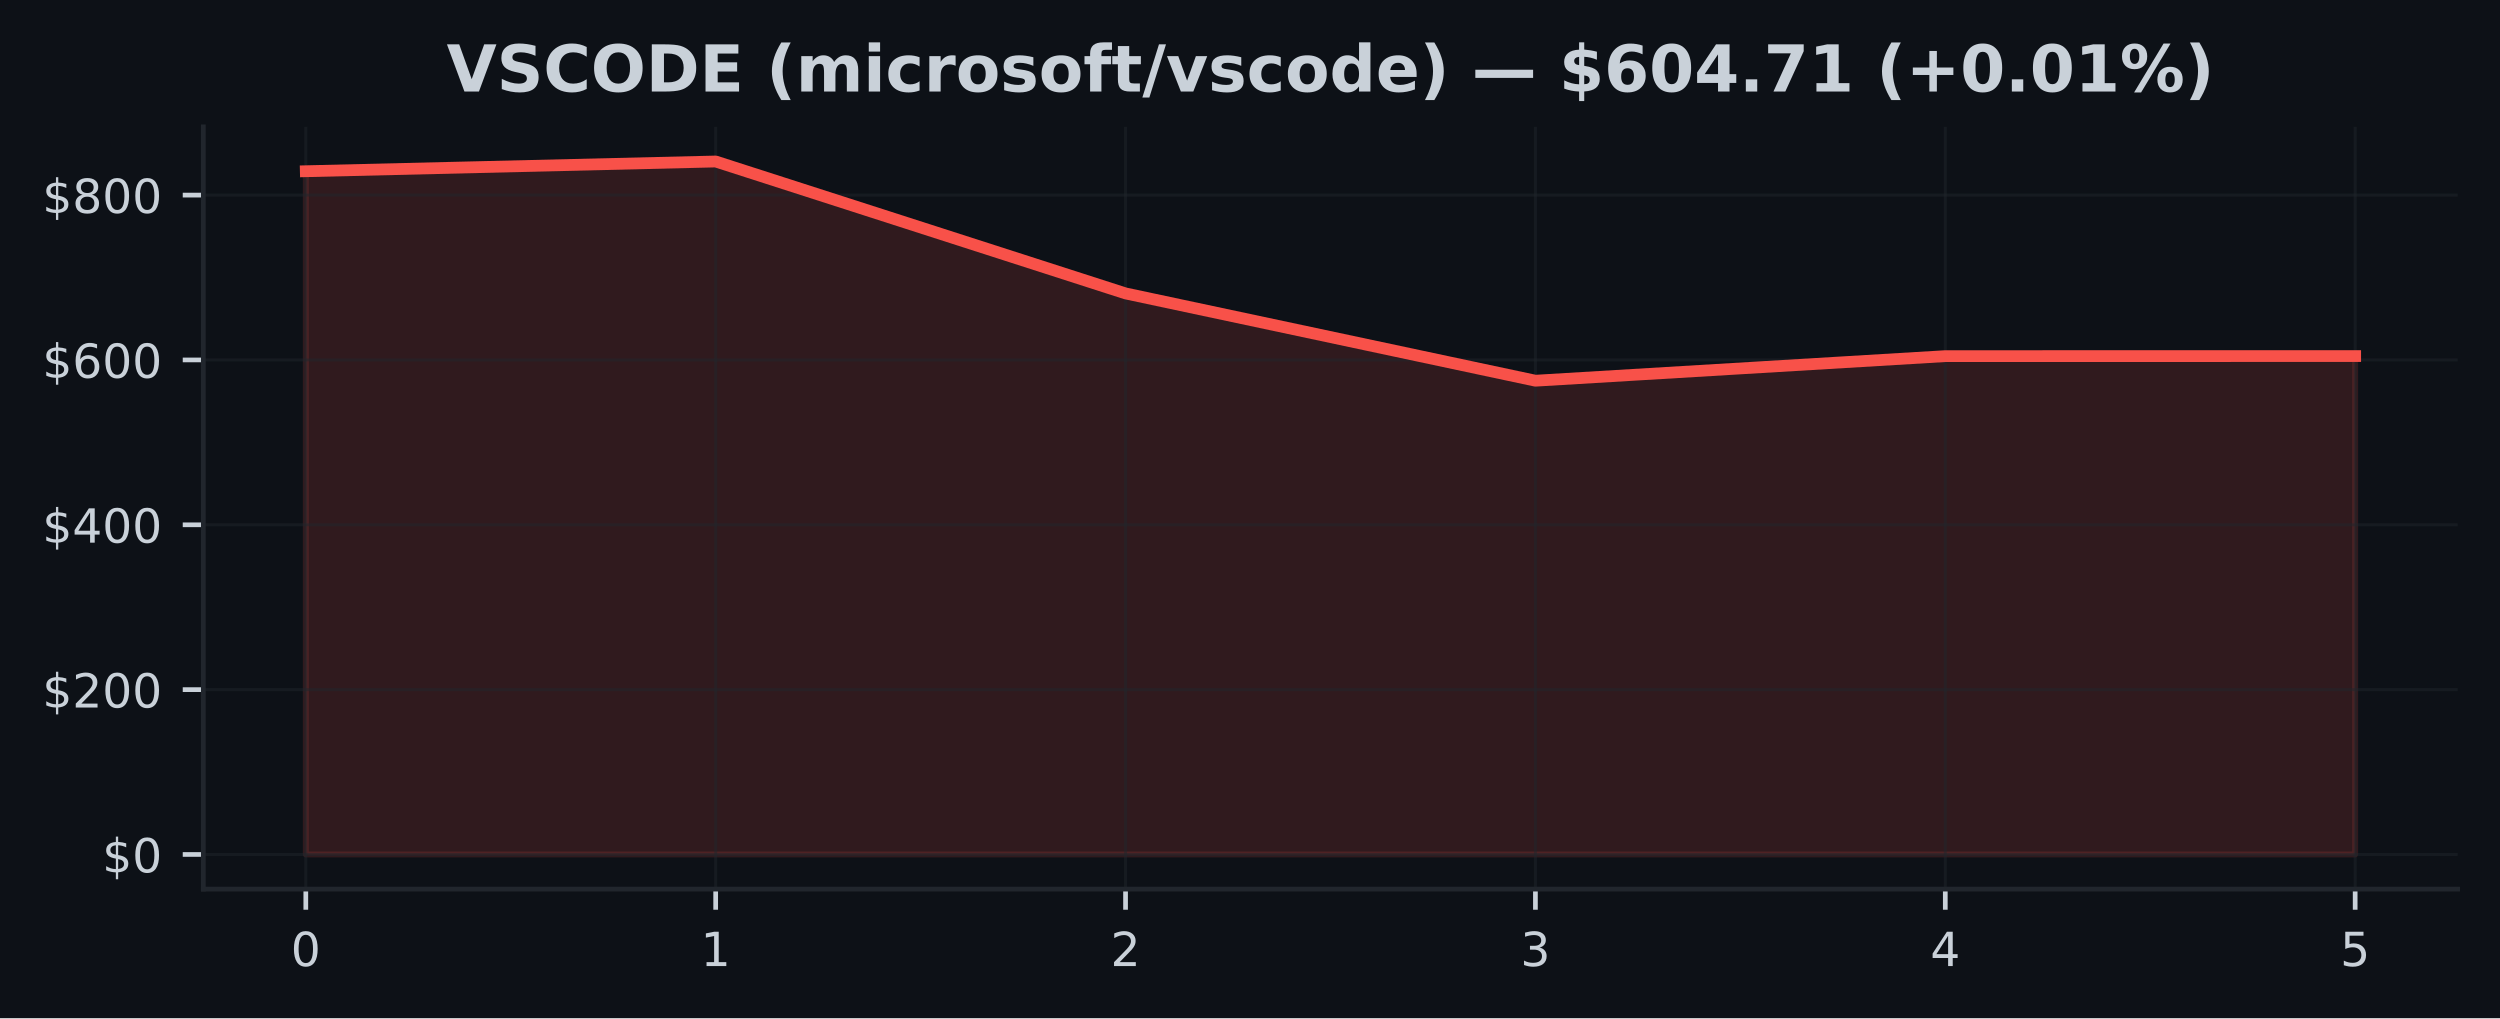
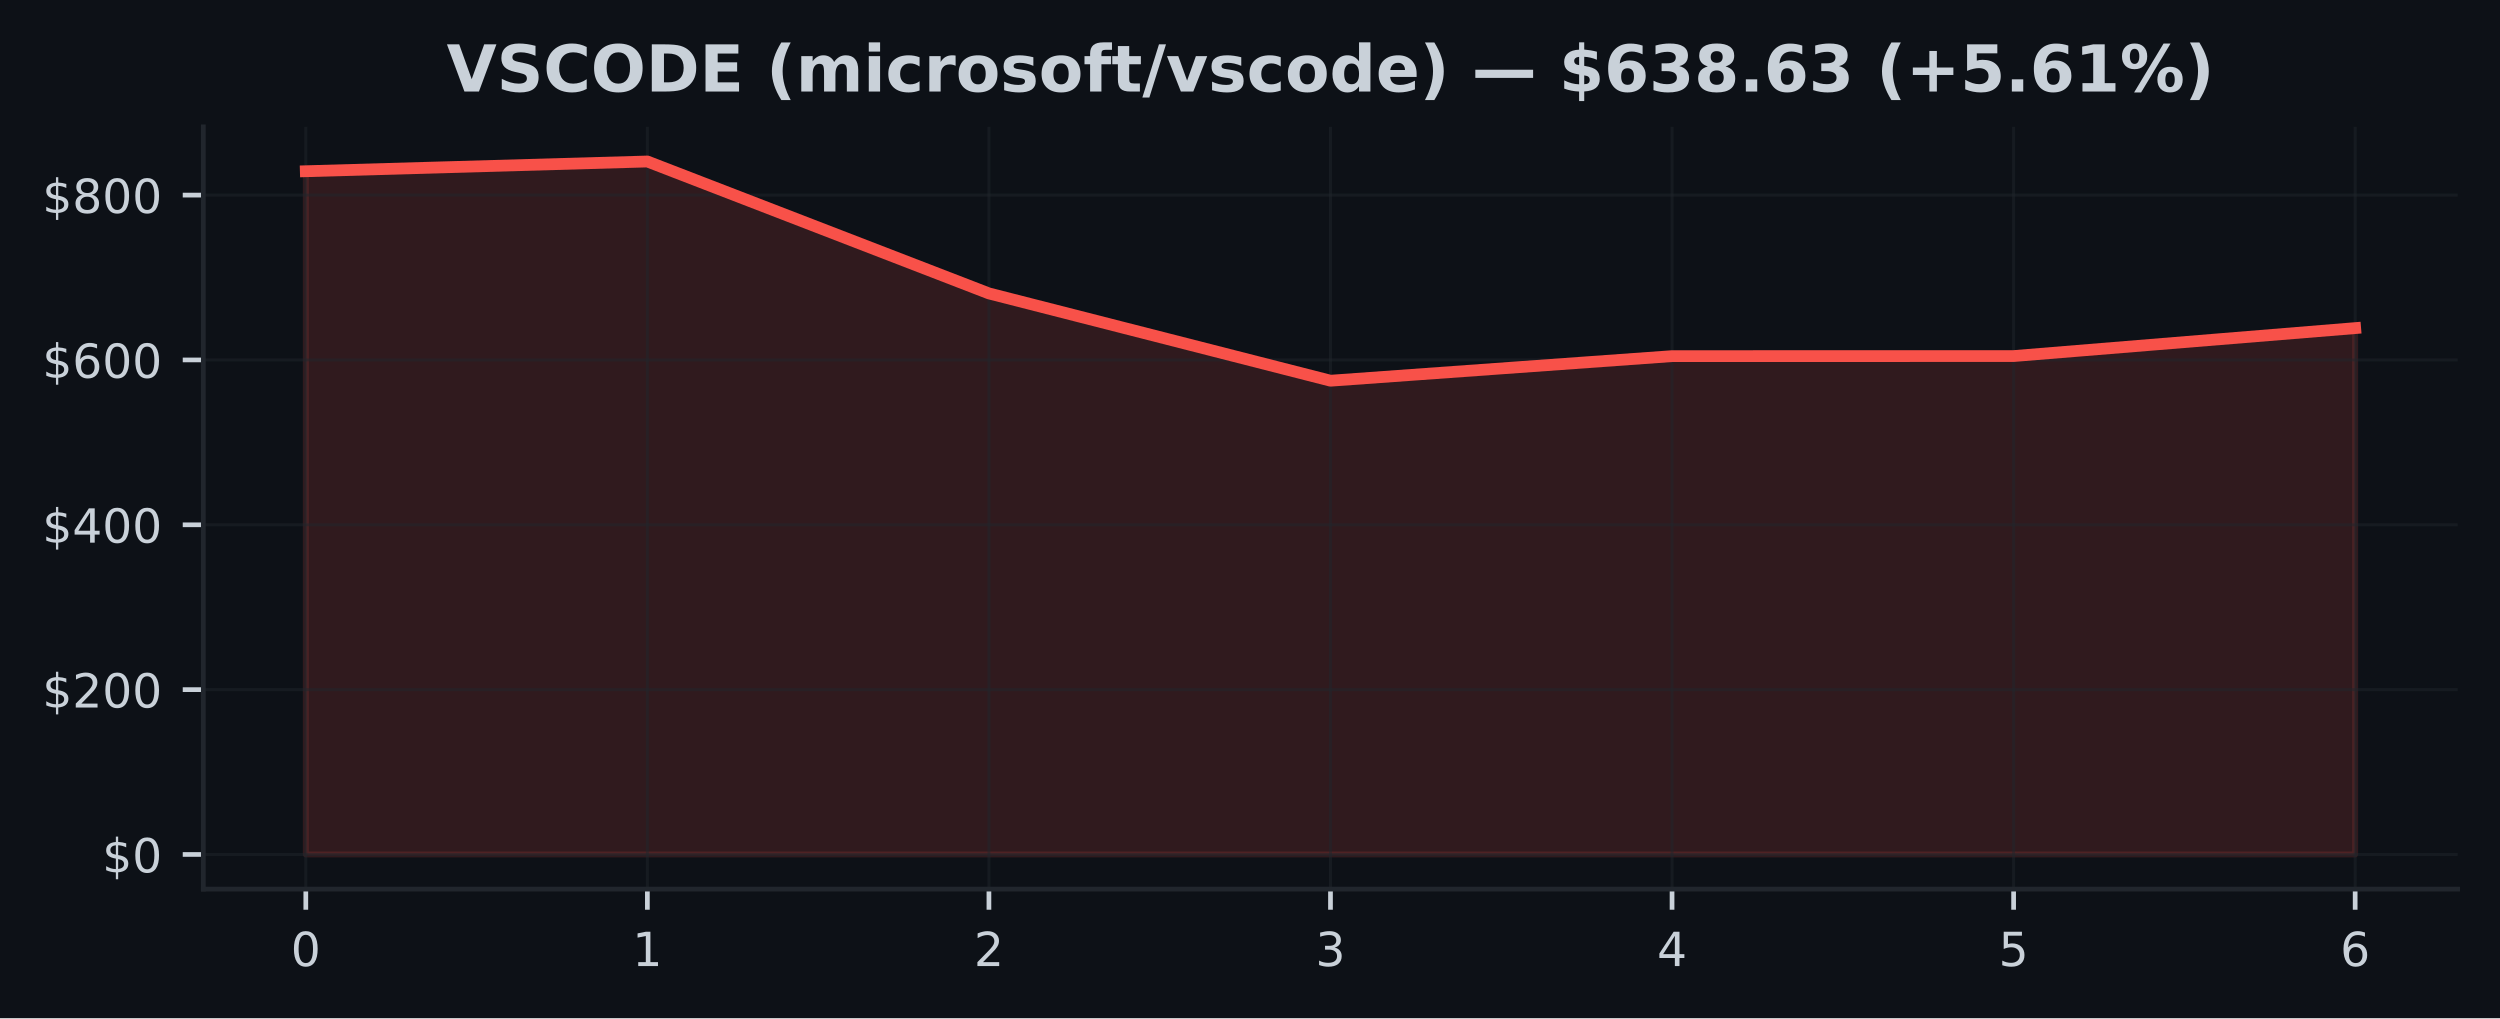
<svg xmlns="http://www.w3.org/2000/svg" xmlns:xlink="http://www.w3.org/1999/xlink" width="424.91pt" height="173.061pt" viewBox="0 0 424.91 173.061" version="1.1">
  <defs>
    <style type="text/css">*{stroke-linejoin: round; stroke-linecap: butt}</style>
  </defs>
  <g id="figure_1">
    <g id="patch_1">
      <path d="M 0 173.061  L 424.91 173.061  L 424.91 0  L 0 0  z " style="fill: #0d1117" />
    </g>
    <g id="axes_1">
      <g id="patch_2">
        <path d="M 34.56 151.118  L 417.71 151.118  L 417.71 21.558  L 34.56 21.558  z " style="fill: #0d1117" />
      </g>
      <g id="FillBetweenPolyCollection_1">
        <defs>
-           <path id="mbeb0dbd755" d="M 51.976 -27.832  L 51.976 -143.958  L 121.64 -145.613  L 191.303 -123.188  L 260.967 -108.353  L 330.63 -112.531  L 400.294 -112.543  L 400.294 -27.832  L 400.294 -27.832  L 330.63 -27.832  L 260.967 -27.832  L 191.303 -27.832  L 121.64 -27.832  L 51.976 -27.832  z " style="stroke: #f85149; stroke-opacity: 0.15" />
+           <path id="ma8c375fb50" d="M 51.976 -27.832  L 51.976 -143.958  L 110.029 -145.613  L 168.082 -123.188  L 226.135 -108.353  L 284.188 -112.531  L 342.241 -112.543  L 400.294 -117.295  L 400.294 -27.832  L 400.294 -27.832  L 342.241 -27.832  L 284.188 -27.832  L 226.135 -27.832  L 168.082 -27.832  L 110.029 -27.832  L 51.976 -27.832  z " style="stroke: #f85149; stroke-opacity: 0.15" />
        </defs>
-         <g clip-path="url(#pe3237216f7)">
-           <use xlink:href="#mbeb0dbd755" x="0" y="173.061" style="fill: #f85149; fill-opacity: 0.15; stroke: #f85149; stroke-opacity: 0.15" />
+         <g clip-path="url(#peae2898dd9)">
+           <use xlink:href="#ma8c375fb50" x="0" y="173.061" style="fill: #f85149; fill-opacity: 0.15; stroke: #f85149; stroke-opacity: 0.15" />
        </g>
      </g>
      <g id="matplotlib.axis_1">
        <g id="xtick_1">
          <g id="line2d_1">
-             <path d="M 51.976 151.118  L 51.976 21.558  " clip-path="url(#pe3237216f7)" style="fill: none; stroke: #21262d; stroke-opacity: 0.5; stroke-width: 0.5; stroke-linecap: square" />
+             <path d="M 51.976 151.118  L 51.976 21.558  " clip-path="url(#peae2898dd9)" style="fill: none; stroke: #21262d; stroke-opacity: 0.5; stroke-width: 0.5; stroke-linecap: square" />
          </g>
          <g id="line2d_2">
            <defs>
-               <path id="mb359d3dd5b" d="M 0 0  L 0 3.5  " style="stroke: #c9d1d9; stroke-width: 0.8" />
+               <path id="m0620db6a37" d="M 0 0  L 0 3.5  " style="stroke: #c9d1d9; stroke-width: 0.8" />
            </defs>
            <g>
-               <use xlink:href="#mb359d3dd5b" x="51.976" y="151.118" style="fill: #c9d1d9; stroke: #c9d1d9; stroke-width: 0.8" />
+               <use xlink:href="#m0620db6a37" x="51.976" y="151.118" style="fill: #c9d1d9; stroke: #c9d1d9; stroke-width: 0.8" />
            </g>
          </g>
          <g id="text_1">
            <g style="fill: #c9d1d9" transform="translate(49.43091 164.197) scale(0.08 -0.08)">
              <defs>
                <path id="DejaVuSans-30" d="M 2034 4250  Q 1547 4250 1301 3770  Q 1056 3291 1056 2328  Q 1056 1369 1301 889  Q 1547 409 2034 409  Q 2525 409 2770 889  Q 3016 1369 3016 2328  Q 3016 3291 2770 3770  Q 2525 4250 2034 4250  z M 2034 4750  Q 2819 4750 3233 4129  Q 3647 3509 3647 2328  Q 3647 1150 3233 529  Q 2819 -91 2034 -91  Q 1250 -91 836 529  Q 422 1150 422 2328  Q 422 3509 836 4129  Q 1250 4750 2034 4750  z " transform="scale(0.015625)" />
              </defs>
              <use xlink:href="#DejaVuSans-30" />
            </g>
          </g>
        </g>
        <g id="xtick_2">
          <g id="line2d_3">
-             <path d="M 121.64 151.118  L 121.64 21.558  " clip-path="url(#pe3237216f7)" style="fill: none; stroke: #21262d; stroke-opacity: 0.5; stroke-width: 0.5; stroke-linecap: square" />
+             <path d="M 110.029 151.118  L 110.029 21.558  " clip-path="url(#peae2898dd9)" style="fill: none; stroke: #21262d; stroke-opacity: 0.5; stroke-width: 0.5; stroke-linecap: square" />
          </g>
          <g id="line2d_4">
            <g>
-               <use xlink:href="#mb359d3dd5b" x="121.64" y="151.118" style="fill: #c9d1d9; stroke: #c9d1d9; stroke-width: 0.8" />
+               <use xlink:href="#m0620db6a37" x="110.029" y="151.118" style="fill: #c9d1d9; stroke: #c9d1d9; stroke-width: 0.8" />
            </g>
          </g>
          <g id="text_2">
-             <g style="fill: #c9d1d9" transform="translate(119.0945 164.197) scale(0.08 -0.08)">
+             <g style="fill: #c9d1d9" transform="translate(107.4839 164.197) scale(0.08 -0.08)">
              <defs>
                <path id="DejaVuSans-31" d="M 794 531  L 1825 531  L 1825 4091  L 703 3866  L 703 4441  L 1819 4666  L 2450 4666  L 2450 531  L 3481 531  L 3481 0  L 794 0  L 794 531  z " transform="scale(0.015625)" />
              </defs>
              <use xlink:href="#DejaVuSans-31" />
            </g>
          </g>
        </g>
        <g id="xtick_3">
          <g id="line2d_5">
-             <path d="M 191.303 151.118  L 191.303 21.558  " clip-path="url(#pe3237216f7)" style="fill: none; stroke: #21262d; stroke-opacity: 0.5; stroke-width: 0.5; stroke-linecap: square" />
+             <path d="M 168.082 151.118  L 168.082 21.558  " clip-path="url(#peae2898dd9)" style="fill: none; stroke: #21262d; stroke-opacity: 0.5; stroke-width: 0.5; stroke-linecap: square" />
          </g>
          <g id="line2d_6">
            <g>
-               <use xlink:href="#mb359d3dd5b" x="191.303" y="151.118" style="fill: #c9d1d9; stroke: #c9d1d9; stroke-width: 0.8" />
+               <use xlink:href="#m0620db6a37" x="168.082" y="151.118" style="fill: #c9d1d9; stroke: #c9d1d9; stroke-width: 0.8" />
            </g>
          </g>
          <g id="text_3">
-             <g style="fill: #c9d1d9" transform="translate(188.7582 164.197) scale(0.08 -0.08)">
+             <g style="fill: #c9d1d9" transform="translate(165.537 164.197) scale(0.08 -0.08)">
              <defs>
                <path id="DejaVuSans-32" d="M 1228 531  L 3431 531  L 3431 0  L 469 0  L 469 531  Q 828 903 1448 1529  Q 2069 2156 2228 2338  Q 2531 2678 2651 2914  Q 2772 3150 2772 3378  Q 2772 3750 2511 3984  Q 2250 4219 1831 4219  Q 1534 4219 1204 4116  Q 875 4013 500 3803  L 500 4441  Q 881 4594 1212 4672  Q 1544 4750 1819 4750  Q 2544 4750 2975 4387  Q 3406 4025 3406 3419  Q 3406 3131 3298 2873  Q 3191 2616 2906 2266  Q 2828 2175 2409 1742  Q 1991 1309 1228 531  z " transform="scale(0.015625)" />
              </defs>
              <use xlink:href="#DejaVuSans-32" />
            </g>
          </g>
        </g>
        <g id="xtick_4">
          <g id="line2d_7">
-             <path d="M 260.967 151.118  L 260.967 21.558  " clip-path="url(#pe3237216f7)" style="fill: none; stroke: #21262d; stroke-opacity: 0.5; stroke-width: 0.5; stroke-linecap: square" />
+             <path d="M 226.135 151.118  L 226.135 21.558  " clip-path="url(#peae2898dd9)" style="fill: none; stroke: #21262d; stroke-opacity: 0.5; stroke-width: 0.5; stroke-linecap: square" />
          </g>
          <g id="line2d_8">
            <g>
-               <use xlink:href="#mb359d3dd5b" x="260.967" y="151.118" style="fill: #c9d1d9; stroke: #c9d1d9; stroke-width: 0.8" />
+               <use xlink:href="#m0620db6a37" x="226.135" y="151.118" style="fill: #c9d1d9; stroke: #c9d1d9; stroke-width: 0.8" />
            </g>
          </g>
          <g id="text_4">
-             <g style="fill: #c9d1d9" transform="translate(258.4218 164.197) scale(0.08 -0.08)">
+             <g style="fill: #c9d1d9" transform="translate(223.59 164.197) scale(0.08 -0.08)">
              <defs>
                <path id="DejaVuSans-33" d="M 2597 2516  Q 3050 2419 3304 2112  Q 3559 1806 3559 1356  Q 3559 666 3084 287  Q 2609 -91 1734 -91  Q 1441 -91 1130 -33  Q 819 25 488 141  L 488 750  Q 750 597 1062 519  Q 1375 441 1716 441  Q 2309 441 2620 675  Q 2931 909 2931 1356  Q 2931 1769 2642 2001  Q 2353 2234 1838 2234  L 1294 2234  L 1294 2753  L 1863 2753  Q 2328 2753 2575 2939  Q 2822 3125 2822 3475  Q 2822 3834 2567 4026  Q 2313 4219 1838 4219  Q 1578 4219 1281 4162  Q 984 4106 628 3988  L 628 4550  Q 988 4650 1302 4700  Q 1616 4750 1894 4750  Q 2613 4750 3031 4423  Q 3450 4097 3450 3541  Q 3450 3153 3228 2886  Q 3006 2619 2597 2516  z " transform="scale(0.015625)" />
              </defs>
              <use xlink:href="#DejaVuSans-33" />
            </g>
          </g>
        </g>
        <g id="xtick_5">
          <g id="line2d_9">
-             <path d="M 330.63 151.118  L 330.63 21.558  " clip-path="url(#pe3237216f7)" style="fill: none; stroke: #21262d; stroke-opacity: 0.5; stroke-width: 0.5; stroke-linecap: square" />
+             <path d="M 284.188 151.118  L 284.188 21.558  " clip-path="url(#peae2898dd9)" style="fill: none; stroke: #21262d; stroke-opacity: 0.5; stroke-width: 0.5; stroke-linecap: square" />
          </g>
          <g id="line2d_10">
            <g>
-               <use xlink:href="#mb359d3dd5b" x="330.63" y="151.118" style="fill: #c9d1d9; stroke: #c9d1d9; stroke-width: 0.8" />
+               <use xlink:href="#m0620db6a37" x="284.188" y="151.118" style="fill: #c9d1d9; stroke: #c9d1d9; stroke-width: 0.8" />
            </g>
          </g>
          <g id="text_5">
-             <g style="fill: #c9d1d9" transform="translate(328.0855 164.197) scale(0.08 -0.08)">
+             <g style="fill: #c9d1d9" transform="translate(281.643 164.197) scale(0.08 -0.08)">
              <defs>
                <path id="DejaVuSans-34" d="M 2419 4116  L 825 1625  L 2419 1625  L 2419 4116  z M 2253 4666  L 3047 4666  L 3047 1625  L 3713 1625  L 3713 1100  L 3047 1100  L 3047 0  L 2419 0  L 2419 1100  L 313 1100  L 313 1709  L 2253 4666  z " transform="scale(0.015625)" />
              </defs>
              <use xlink:href="#DejaVuSans-34" />
            </g>
          </g>
        </g>
        <g id="xtick_6">
          <g id="line2d_11">
-             <path d="M 400.294 151.118  L 400.294 21.558  " clip-path="url(#pe3237216f7)" style="fill: none; stroke: #21262d; stroke-opacity: 0.5; stroke-width: 0.5; stroke-linecap: square" />
+             <path d="M 342.241 151.118  L 342.241 21.558  " clip-path="url(#peae2898dd9)" style="fill: none; stroke: #21262d; stroke-opacity: 0.5; stroke-width: 0.5; stroke-linecap: square" />
          </g>
          <g id="line2d_12">
            <g>
-               <use xlink:href="#mb359d3dd5b" x="400.294" y="151.118" style="fill: #c9d1d9; stroke: #c9d1d9; stroke-width: 0.8" />
+               <use xlink:href="#m0620db6a37" x="342.241" y="151.118" style="fill: #c9d1d9; stroke: #c9d1d9; stroke-width: 0.8" />
            </g>
          </g>
          <g id="text_6">
+             <g style="fill: #c9d1d9" transform="translate(339.6961 164.197) scale(0.08 -0.08)">
+               <defs>
+                 <path id="DejaVuSans-35" d="M 691 4666  L 3169 4666  L 3169 4134  L 1269 4134  L 1269 2991  Q 1406 3038 1543 3061  Q 1681 3084 1819 3084  Q 2600 3084 3056 2656  Q 3513 2228 3513 1497  Q 3513 744 3044 326  Q 2575 -91 1722 -91  Q 1428 -91 1123 -41  Q 819 9 494 109  L 494 744  Q 775 591 1075 516  Q 1375 441 1709 441  Q 2250 441 2565 725  Q 2881 1009 2881 1497  Q 2881 1984 2565 2268  Q 2250 2553 1709 2553  Q 1456 2553 1204 2497  Q 953 2441 691 2322  L 691 4666  z " transform="scale(0.015625)" />
+               </defs>
+               <use xlink:href="#DejaVuSans-35" />
+             </g>
+           </g>
+         </g>
+         <g id="xtick_7">
+           <g id="line2d_13">
+             <path d="M 400.294 151.118  L 400.294 21.558  " clip-path="url(#peae2898dd9)" style="fill: none; stroke: #21262d; stroke-opacity: 0.5; stroke-width: 0.5; stroke-linecap: square" />
+           </g>
+           <g id="line2d_14">
+             <g>
+               <use xlink:href="#m0620db6a37" x="400.294" y="151.118" style="fill: #c9d1d9; stroke: #c9d1d9; stroke-width: 0.8" />
+             </g>
+           </g>
+           <g id="text_7">
            <g style="fill: #c9d1d9" transform="translate(397.7491 164.197) scale(0.08 -0.08)">
              <defs>
-                 <path id="DejaVuSans-35" d="M 691 4666  L 3169 4666  L 3169 4134  L 1269 4134  L 1269 2991  Q 1406 3038 1543 3061  Q 1681 3084 1819 3084  Q 2600 3084 3056 2656  Q 3513 2228 3513 1497  Q 3513 744 3044 326  Q 2575 -91 1722 -91  Q 1428 -91 1123 -41  Q 819 9 494 109  L 494 744  Q 775 591 1075 516  Q 1375 441 1709 441  Q 2250 441 2565 725  Q 2881 1009 2881 1497  Q 2881 1984 2565 2268  Q 2250 2553 1709 2553  Q 1456 2553 1204 2497  Q 953 2441 691 2322  L 691 4666  z " transform="scale(0.015625)" />
-               </defs>
-               <use xlink:href="#DejaVuSans-35" />
+                 <path id="DejaVuSans-36" d="M 2113 2584  Q 1688 2584 1439 2293  Q 1191 2003 1191 1497  Q 1191 994 1439 701  Q 1688 409 2113 409  Q 2538 409 2786 701  Q 3034 994 3034 1497  Q 3034 2003 2786 2293  Q 2538 2584 2113 2584  z M 3366 4563  L 3366 3988  Q 3128 4100 2886 4159  Q 2644 4219 2406 4219  Q 1781 4219 1451 3797  Q 1122 3375 1075 2522  Q 1259 2794 1537 2939  Q 1816 3084 2150 3084  Q 2853 3084 3261 2657  Q 3669 2231 3669 1497  Q 3669 778 3244 343  Q 2819 -91 2113 -91  Q 1303 -91 875 529  Q 447 1150 447 2328  Q 447 3434 972 4092  Q 1497 4750 2381 4750  Q 2619 4750 2861 4703  Q 3103 4656 3366 4563  z " transform="scale(0.015625)" />
+               </defs>
+               <use xlink:href="#DejaVuSans-36" />
            </g>
          </g>
        </g>
      </g>
      <g id="matplotlib.axis_2">
        <g id="ytick_1">
-           <g id="line2d_13">
-             <path d="M 34.56 145.229  L 417.71 145.229  " clip-path="url(#pe3237216f7)" style="fill: none; stroke: #21262d; stroke-opacity: 0.5; stroke-width: 0.5; stroke-linecap: square" />
-           </g>
-           <g id="line2d_14">
+           <g id="line2d_15">
+             <path d="M 34.56 145.229  L 417.71 145.229  " clip-path="url(#peae2898dd9)" style="fill: none; stroke: #21262d; stroke-opacity: 0.5; stroke-width: 0.5; stroke-linecap: square" />
+           </g>
+           <g id="line2d_16">
            <defs>
-               <path id="m60e4e91fe8" d="M 0 0  L -3.5 0  " style="stroke: #c9d1d9; stroke-width: 0.8" />
+               <path id="m64a9011cee" d="M 0 0  L -3.5 0  " style="stroke: #c9d1d9; stroke-width: 0.8" />
            </defs>
            <g>
-               <use xlink:href="#m60e4e91fe8" x="34.56" y="145.229" style="fill: #c9d1d9; stroke: #c9d1d9; stroke-width: 0.8" />
-             </g>
-           </g>
-           <g id="text_7">
+               <use xlink:href="#m64a9011cee" x="34.56" y="145.229" style="fill: #c9d1d9; stroke: #c9d1d9; stroke-width: 0.8" />
+             </g>
+           </g>
+           <g id="text_8">
            <g style="fill: #c9d1d9" transform="translate(17.38 148.2686) scale(0.08 -0.08)">
              <defs>
                <path id="DejaVuSans-24" d="M 2163 -941  L 1850 -941  L 1847 0  Q 1519 6 1191 76  Q 863 147 531 288  L 531 850  Q 850 650 1176 548  Q 1503 447 1850 444  L 1850 1869  Q 1159 1981 845 2250  Q 531 2519 531 2988  Q 531 3497 872 3790  Q 1213 4084 1850 4128  L 1850 4863  L 2163 4863  L 2163 4138  Q 2453 4125 2725 4076  Q 2997 4028 3256 3944  L 3256 3397  Q 2997 3528 2723 3600  Q 2450 3672 2163 3684  L 2163 2350  Q 2872 2241 3206 1959  Q 3541 1678 3541 1191  Q 3541 663 3186 358  Q 2831 53 2163 6  L 2163 -941  z M 1850 2406  L 1850 3688  Q 1488 3647 1297 3481  Q 1106 3316 1106 3041  Q 1106 2772 1282 2622  Q 1459 2472 1850 2406  z M 2163 1806  L 2163 453  Q 2559 506 2761 678  Q 2963 850 2963 1131  Q 2963 1406 2770 1568  Q 2578 1731 2163 1806  z " transform="scale(0.015625)" />
              </defs>
              <use xlink:href="#DejaVuSans-24" />
              <use xlink:href="#DejaVuSans-30" transform="translate(63.62305 0)" />
            </g>
          </g>
        </g>
        <g id="ytick_2">
-           <g id="line2d_15">
-             <path d="M 34.56 117.212  L 417.71 117.212  " clip-path="url(#pe3237216f7)" style="fill: none; stroke: #21262d; stroke-opacity: 0.5; stroke-width: 0.5; stroke-linecap: square" />
-           </g>
-           <g id="line2d_16">
-             <g>
-               <use xlink:href="#m60e4e91fe8" x="34.56" y="117.212" style="fill: #c9d1d9; stroke: #c9d1d9; stroke-width: 0.8" />
-             </g>
-           </g>
-           <g id="text_8">
+           <g id="line2d_17">
+             <path d="M 34.56 117.212  L 417.71 117.212  " clip-path="url(#peae2898dd9)" style="fill: none; stroke: #21262d; stroke-opacity: 0.5; stroke-width: 0.5; stroke-linecap: square" />
+           </g>
+           <g id="line2d_18">
+             <g>
+               <use xlink:href="#m64a9011cee" x="34.56" y="117.212" style="fill: #c9d1d9; stroke: #c9d1d9; stroke-width: 0.8" />
+             </g>
+           </g>
+           <g id="text_9">
            <g style="fill: #c9d1d9" transform="translate(7.2 120.2513) scale(0.08 -0.08)">
              <use xlink:href="#DejaVuSans-24" />
              <use xlink:href="#DejaVuSans-32" transform="translate(63.62305 0)" />
              <use xlink:href="#DejaVuSans-30" transform="translate(127.2461 0)" />
              <use xlink:href="#DejaVuSans-30" transform="translate(190.8691 0)" />
            </g>
          </g>
        </g>
        <g id="ytick_3">
-           <g id="line2d_17">
-             <path d="M 34.56 89.195  L 417.71 89.195  " clip-path="url(#pe3237216f7)" style="fill: none; stroke: #21262d; stroke-opacity: 0.5; stroke-width: 0.5; stroke-linecap: square" />
-           </g>
-           <g id="line2d_18">
-             <g>
-               <use xlink:href="#m60e4e91fe8" x="34.56" y="89.195" style="fill: #c9d1d9; stroke: #c9d1d9; stroke-width: 0.8" />
-             </g>
-           </g>
-           <g id="text_9">
+           <g id="line2d_19">
+             <path d="M 34.56 89.195  L 417.71 89.195  " clip-path="url(#peae2898dd9)" style="fill: none; stroke: #21262d; stroke-opacity: 0.5; stroke-width: 0.5; stroke-linecap: square" />
+           </g>
+           <g id="line2d_20">
+             <g>
+               <use xlink:href="#m64a9011cee" x="34.56" y="89.195" style="fill: #c9d1d9; stroke: #c9d1d9; stroke-width: 0.8" />
+             </g>
+           </g>
+           <g id="text_10">
            <g style="fill: #c9d1d9" transform="translate(7.2 92.23402) scale(0.08 -0.08)">
              <use xlink:href="#DejaVuSans-24" />
              <use xlink:href="#DejaVuSans-34" transform="translate(63.62305 0)" />
              <use xlink:href="#DejaVuSans-30" transform="translate(127.2461 0)" />
              <use xlink:href="#DejaVuSans-30" transform="translate(190.8691 0)" />
            </g>
          </g>
        </g>
        <g id="ytick_4">
-           <g id="line2d_19">
-             <path d="M 34.56 61.177  L 417.71 61.177  " clip-path="url(#pe3237216f7)" style="fill: none; stroke: #21262d; stroke-opacity: 0.5; stroke-width: 0.5; stroke-linecap: square" />
-           </g>
-           <g id="line2d_20">
-             <g>
-               <use xlink:href="#m60e4e91fe8" x="34.56" y="61.177" style="fill: #c9d1d9; stroke: #c9d1d9; stroke-width: 0.8" />
-             </g>
-           </g>
-           <g id="text_10">
+           <g id="line2d_21">
+             <path d="M 34.56 61.177  L 417.71 61.177  " clip-path="url(#peae2898dd9)" style="fill: none; stroke: #21262d; stroke-opacity: 0.5; stroke-width: 0.5; stroke-linecap: square" />
+           </g>
+           <g id="line2d_22">
+             <g>
+               <use xlink:href="#m64a9011cee" x="34.56" y="61.177" style="fill: #c9d1d9; stroke: #c9d1d9; stroke-width: 0.8" />
+             </g>
+           </g>
+           <g id="text_11">
            <g style="fill: #c9d1d9" transform="translate(7.2 64.21674) scale(0.08 -0.08)">
-               <defs>
-                 <path id="DejaVuSans-36" d="M 2113 2584  Q 1688 2584 1439 2293  Q 1191 2003 1191 1497  Q 1191 994 1439 701  Q 1688 409 2113 409  Q 2538 409 2786 701  Q 3034 994 3034 1497  Q 3034 2003 2786 2293  Q 2538 2584 2113 2584  z M 3366 4563  L 3366 3988  Q 3128 4100 2886 4159  Q 2644 4219 2406 4219  Q 1781 4219 1451 3797  Q 1122 3375 1075 2522  Q 1259 2794 1537 2939  Q 1816 3084 2150 3084  Q 2853 3084 3261 2657  Q 3669 2231 3669 1497  Q 3669 778 3244 343  Q 2819 -91 2113 -91  Q 1303 -91 875 529  Q 447 1150 447 2328  Q 447 3434 972 4092  Q 1497 4750 2381 4750  Q 2619 4750 2861 4703  Q 3103 4656 3366 4563  z " transform="scale(0.015625)" />
-               </defs>
              <use xlink:href="#DejaVuSans-24" />
              <use xlink:href="#DejaVuSans-36" transform="translate(63.62305 0)" />
              <use xlink:href="#DejaVuSans-30" transform="translate(127.2461 0)" />
              <use xlink:href="#DejaVuSans-30" transform="translate(190.8691 0)" />
            </g>
          </g>
        </g>
        <g id="ytick_5">
-           <g id="line2d_21">
-             <path d="M 34.56 33.16  L 417.71 33.16  " clip-path="url(#pe3237216f7)" style="fill: none; stroke: #21262d; stroke-opacity: 0.5; stroke-width: 0.5; stroke-linecap: square" />
-           </g>
-           <g id="line2d_22">
-             <g>
-               <use xlink:href="#m60e4e91fe8" x="34.56" y="33.16" style="fill: #c9d1d9; stroke: #c9d1d9; stroke-width: 0.8" />
-             </g>
-           </g>
-           <g id="text_11">
+           <g id="line2d_23">
+             <path d="M 34.56 33.16  L 417.71 33.16  " clip-path="url(#peae2898dd9)" style="fill: none; stroke: #21262d; stroke-opacity: 0.5; stroke-width: 0.5; stroke-linecap: square" />
+           </g>
+           <g id="line2d_24">
+             <g>
+               <use xlink:href="#m64a9011cee" x="34.56" y="33.16" style="fill: #c9d1d9; stroke: #c9d1d9; stroke-width: 0.8" />
+             </g>
+           </g>
+           <g id="text_12">
            <g style="fill: #c9d1d9" transform="translate(7.2 36.19947) scale(0.08 -0.08)">
              <defs>
                <path id="DejaVuSans-38" d="M 2034 2216  Q 1584 2216 1326 1975  Q 1069 1734 1069 1313  Q 1069 891 1326 650  Q 1584 409 2034 409  Q 2484 409 2743 651  Q 3003 894 3003 1313  Q 3003 1734 2745 1975  Q 2488 2216 2034 2216  z M 1403 2484  Q 997 2584 770 2862  Q 544 3141 544 3541  Q 544 4100 942 4425  Q 1341 4750 2034 4750  Q 2731 4750 3128 4425  Q 3525 4100 3525 3541  Q 3525 3141 3298 2862  Q 3072 2584 2669 2484  Q 3125 2378 3379 2068  Q 3634 1759 3634 1313  Q 3634 634 3220 271  Q 2806 -91 2034 -91  Q 1263 -91 848 271  Q 434 634 434 1313  Q 434 1759 690 2068  Q 947 2378 1403 2484  z M 1172 3481  Q 1172 3119 1398 2916  Q 1625 2713 2034 2713  Q 2441 2713 2670 2916  Q 2900 3119 2900 3481  Q 2900 3844 2670 4047  Q 2441 4250 2034 4250  Q 1625 4250 1398 4047  Q 1172 3844 1172 3481  z " transform="scale(0.015625)" />
              </defs>
              <use xlink:href="#DejaVuSans-24" />
              <use xlink:href="#DejaVuSans-38" transform="translate(63.62305 0)" />
              <use xlink:href="#DejaVuSans-30" transform="translate(127.2461 0)" />
              <use xlink:href="#DejaVuSans-30" transform="translate(190.8691 0)" />
            </g>
          </g>
        </g>
      </g>
-       <g id="line2d_23">
-         <path d="M 51.976 29.103  L 121.64 27.447  L 191.303 49.872  L 260.967 64.708  L 330.63 60.53  L 400.294 60.518  " clip-path="url(#pe3237216f7)" style="fill: none; stroke: #f85149; stroke-width: 2; stroke-linecap: square" />
+       <g id="line2d_25">
+         <path d="M 51.976 29.103  L 110.029 27.447  L 168.082 49.872  L 226.135 64.708  L 284.188 60.53  L 342.241 60.518  L 400.294 55.766  " clip-path="url(#peae2898dd9)" style="fill: none; stroke: #f85149; stroke-width: 2; stroke-linecap: square" />
      </g>
      <g id="patch_3">
        <path d="M 34.56 151.118  L 34.56 21.558  " style="fill: none; stroke: #21262d; stroke-width: 0.8; stroke-linejoin: miter; stroke-linecap: square" />
      </g>
      <g id="patch_4">
        <path d="M 34.56 151.118  L 417.71 151.118  " style="fill: none; stroke: #21262d; stroke-width: 0.8; stroke-linejoin: miter; stroke-linecap: square" />
      </g>
-       <g id="text_12">
+       <g id="text_13">
        <g style="fill: #c9d1d9" transform="translate(75.91367 15.55828) scale(0.11 -0.11)">
          <defs>
            <path id="DejaVuSans-Bold-56" d="M 31 4666  L 1241 4666  L 2478 1222  L 3713 4666  L 4922 4666  L 3194 0  L 1759 0  L 31 4666  z " transform="scale(0.015625)" />
            <path id="DejaVuSans-Bold-53" d="M 3834 4519  L 3834 3531  Q 3450 3703 3084 3790  Q 2719 3878 2394 3878  Q 1963 3878 1756 3759  Q 1550 3641 1550 3391  Q 1550 3203 1689 3098  Q 1828 2994 2194 2919  L 2706 2816  Q 3484 2659 3812 2340  Q 4141 2022 4141 1434  Q 4141 663 3683 286  Q 3225 -91 2284 -91  Q 1841 -91 1394 -6  Q 947 78 500 244  L 500 1259  Q 947 1022 1364 901  Q 1781 781 2169 781  Q 2563 781 2772 912  Q 2981 1044 2981 1288  Q 2981 1506 2839 1625  Q 2697 1744 2272 1838  L 1806 1941  Q 1106 2091 782 2419  Q 459 2747 459 3303  Q 459 4000 909 4375  Q 1359 4750 2203 4750  Q 2588 4750 2994 4692  Q 3400 4634 3834 4519  z " transform="scale(0.015625)" />
            <path id="DejaVuSans-Bold-43" d="M 4288 256  Q 3956 84 3597 -3  Q 3238 -91 2847 -91  Q 1681 -91 1000 561  Q 319 1213 319 2328  Q 319 3447 1000 4098  Q 1681 4750 2847 4750  Q 3238 4750 3597 4662  Q 3956 4575 4288 4403  L 4288 3438  Q 3953 3666 3628 3772  Q 3303 3878 2944 3878  Q 2300 3878 1931 3465  Q 1563 3053 1563 2328  Q 1563 1606 1931 1193  Q 2300 781 2944 781  Q 3303 781 3628 887  Q 3953 994 4288 1222  L 4288 256  z " transform="scale(0.015625)" />
            <path id="DejaVuSans-Bold-4f" d="M 2719 3878  Q 2169 3878 1866 3472  Q 1563 3066 1563 2328  Q 1563 1594 1866 1187  Q 2169 781 2719 781  Q 3272 781 3575 1187  Q 3878 1594 3878 2328  Q 3878 3066 3575 3472  Q 3272 3878 2719 3878  z M 2719 4750  Q 3844 4750 4481 4106  Q 5119 3463 5119 2328  Q 5119 1197 4481 553  Q 3844 -91 2719 -91  Q 1597 -91 958 553  Q 319 1197 319 2328  Q 319 3463 958 4106  Q 1597 4750 2719 4750  z " transform="scale(0.015625)" />
            <path id="DejaVuSans-Bold-44" d="M 1791 3756  L 1791 909  L 2222 909  Q 2959 909 3348 1275  Q 3738 1641 3738 2338  Q 3738 3031 3350 3393  Q 2963 3756 2222 3756  L 1791 3756  z M 588 4666  L 1856 4666  Q 2919 4666 3439 4514  Q 3959 4363 4331 4000  Q 4659 3684 4818 3271  Q 4978 2859 4978 2338  Q 4978 1809 4818 1395  Q 4659 981 4331 666  Q 3956 303 3431 151  Q 2906 0 1856 0  L 588 0  L 588 4666  z " transform="scale(0.015625)" />
            <path id="DejaVuSans-Bold-45" d="M 588 4666  L 3834 4666  L 3834 3756  L 1791 3756  L 1791 2888  L 3713 2888  L 3713 1978  L 1791 1978  L 1791 909  L 3903 909  L 3903 0  L 588 0  L 588 4666  z " transform="scale(0.015625)" />
            <path id="DejaVuSans-Bold-20" transform="scale(0.015625)" />
            <path id="DejaVuSans-Bold-28" d="M 2413 -844  L 1484 -844  Q 1006 -72 778 623  Q 550 1319 550 2003  Q 550 2688 779 3389  Q 1009 4091 1484 4856  L 2413 4856  Q 2013 4116 1813 3408  Q 1613 2700 1613 2009  Q 1613 1319 1811 609  Q 2009 -100 2413 -844  z " transform="scale(0.015625)" />
            <path id="DejaVuSans-Bold-6d" d="M 3781 2919  Q 3994 3244 4286 3414  Q 4578 3584 4928 3584  Q 5531 3584 5847 3212  Q 6163 2841 6163 2131  L 6163 0  L 5038 0  L 5038 1825  Q 5041 1866 5042 1909  Q 5044 1953 5044 2034  Q 5044 2406 4934 2573  Q 4825 2741 4581 2741  Q 4263 2741 4089 2478  Q 3916 2216 3909 1719  L 3909 0  L 2784 0  L 2784 1825  Q 2784 2406 2684 2573  Q 2584 2741 2328 2741  Q 2006 2741 1831 2477  Q 1656 2213 1656 1722  L 1656 0  L 531 0  L 531 3500  L 1656 3500  L 1656 2988  Q 1863 3284 2130 3434  Q 2397 3584 2719 3584  Q 3081 3584 3359 3409  Q 3638 3234 3781 2919  z " transform="scale(0.015625)" />
            <path id="DejaVuSans-Bold-69" d="M 538 3500  L 1656 3500  L 1656 0  L 538 0  L 538 3500  z M 538 4863  L 1656 4863  L 1656 3950  L 538 3950  L 538 4863  z " transform="scale(0.015625)" />
            <path id="DejaVuSans-Bold-63" d="M 3366 3391  L 3366 2478  Q 3138 2634 2908 2709  Q 2678 2784 2431 2784  Q 1963 2784 1702 2511  Q 1441 2238 1441 1747  Q 1441 1256 1702 982  Q 1963 709 2431 709  Q 2694 709 2930 787  Q 3166 866 3366 1019  L 3366 103  Q 3103 6 2833 -42  Q 2563 -91 2291 -91  Q 1344 -91 809 395  Q 275 881 275 1747  Q 275 2613 809 3098  Q 1344 3584 2291 3584  Q 2566 3584 2833 3536  Q 3100 3488 3366 3391  z " transform="scale(0.015625)" />
            <path id="DejaVuSans-Bold-72" d="M 3138 2547  Q 2991 2616 2845 2648  Q 2700 2681 2553 2681  Q 2122 2681 1889 2404  Q 1656 2128 1656 1613  L 1656 0  L 538 0  L 538 3500  L 1656 3500  L 1656 2925  Q 1872 3269 2151 3426  Q 2431 3584 2822 3584  Q 2878 3584 2943 3579  Q 3009 3575 3134 3559  L 3138 2547  z " transform="scale(0.015625)" />
            <path id="DejaVuSans-Bold-6f" d="M 2203 2784  Q 1831 2784 1636 2517  Q 1441 2250 1441 1747  Q 1441 1244 1636 976  Q 1831 709 2203 709  Q 2569 709 2762 976  Q 2956 1244 2956 1747  Q 2956 2250 2762 2517  Q 2569 2784 2203 2784  z M 2203 3584  Q 3106 3584 3614 3096  Q 4122 2609 4122 1747  Q 4122 884 3614 396  Q 3106 -91 2203 -91  Q 1297 -91 786 396  Q 275 884 275 1747  Q 275 2609 786 3096  Q 1297 3584 2203 3584  z " transform="scale(0.015625)" />
            <path id="DejaVuSans-Bold-73" d="M 3272 3391  L 3272 2541  Q 2913 2691 2578 2766  Q 2244 2841 1947 2841  Q 1628 2841 1473 2761  Q 1319 2681 1319 2516  Q 1319 2381 1436 2309  Q 1553 2238 1856 2203  L 2053 2175  Q 2913 2066 3209 1816  Q 3506 1566 3506 1031  Q 3506 472 3093 190  Q 2681 -91 1863 -91  Q 1516 -91 1145 -36  Q 775 19 384 128  L 384 978  Q 719 816 1070 734  Q 1422 653 1784 653  Q 2113 653 2278 743  Q 2444 834 2444 1013  Q 2444 1163 2330 1236  Q 2216 1309 1875 1350  L 1678 1375  Q 931 1469 631 1722  Q 331 1975 331 2491  Q 331 3047 712 3315  Q 1094 3584 1881 3584  Q 2191 3584 2531 3537  Q 2872 3491 3272 3391  z " transform="scale(0.015625)" />
            <path id="DejaVuSans-Bold-66" d="M 2841 4863  L 2841 4128  L 2222 4128  Q 1984 4128 1890 4042  Q 1797 3956 1797 3744  L 1797 3500  L 2753 3500  L 2753 2700  L 1797 2700  L 1797 0  L 678 0  L 678 2700  L 122 2700  L 122 3500  L 678 3500  L 678 3744  Q 678 4316 997 4589  Q 1316 4863 1984 4863  L 2841 4863  z " transform="scale(0.015625)" />
            <path id="DejaVuSans-Bold-74" d="M 1759 4494  L 1759 3500  L 2913 3500  L 2913 2700  L 1759 2700  L 1759 1216  Q 1759 972 1856 886  Q 1953 800 2241 800  L 2816 800  L 2816 0  L 1856 0  Q 1194 0 917 276  Q 641 553 641 1216  L 641 2700  L 84 2700  L 84 3500  L 641 3500  L 641 4494  L 1759 4494  z " transform="scale(0.015625)" />
            <path id="DejaVuSans-Bold-2f" d="M 1644 4666  L 2338 4666  L 691 -594  L 0 -594  L 1644 4666  z " transform="scale(0.015625)" />
            <path id="DejaVuSans-Bold-76" d="M 97 3500  L 1216 3500  L 2088 1081  L 2956 3500  L 4078 3500  L 2700 0  L 1472 0  L 97 3500  z " transform="scale(0.015625)" />
            <path id="DejaVuSans-Bold-64" d="M 2919 2988  L 2919 4863  L 4044 4863  L 4044 0  L 2919 0  L 2919 506  Q 2688 197 2409 53  Q 2131 -91 1766 -91  Q 1119 -91 703 423  Q 288 938 288 1747  Q 288 2556 703 3070  Q 1119 3584 1766 3584  Q 2128 3584 2408 3439  Q 2688 3294 2919 2988  z M 2181 722  Q 2541 722 2730 984  Q 2919 1247 2919 1747  Q 2919 2247 2730 2509  Q 2541 2772 2181 2772  Q 1825 2772 1636 2509  Q 1447 2247 1447 1747  Q 1447 1247 1636 984  Q 1825 722 2181 722  z " transform="scale(0.015625)" />
            <path id="DejaVuSans-Bold-65" d="M 4031 1759  L 4031 1441  L 1416 1441  Q 1456 1047 1700 850  Q 1944 653 2381 653  Q 2734 653 3104 758  Q 3475 863 3866 1075  L 3866 213  Q 3469 63 3072 -14  Q 2675 -91 2278 -91  Q 1328 -91 801 392  Q 275 875 275 1747  Q 275 2603 792 3093  Q 1309 3584 2216 3584  Q 3041 3584 3536 3087  Q 4031 2591 4031 1759  z M 2881 2131  Q 2881 2450 2695 2645  Q 2509 2841 2209 2841  Q 1884 2841 1681 2658  Q 1478 2475 1428 2131  L 2881 2131  z " transform="scale(0.015625)" />
            <path id="DejaVuSans-Bold-29" d="M 513 -844  Q 913 -100 1113 609  Q 1313 1319 1313 2009  Q 1313 2700 1113 3408  Q 913 4116 513 4856  L 1441 4856  Q 1916 4091 2145 3389  Q 2375 2688 2375 2003  Q 2375 1319 2147 623  Q 1919 -72 1441 -844  L 513 -844  z " transform="scale(0.015625)" />
            <path id="DejaVuSans-Bold-2014" d="M 344 2156  L 6056 2156  L 6056 1350  L 344 1350  L 344 2156  z " transform="scale(0.015625)" />
            <path id="DejaVuSans-Bold-24" d="M 2484 -941  L 1978 -941  L 1975 0  Q 1584 16 1218 87  Q 853 159 506 288  L 506 1106  Q 866 922 1233 823  Q 1600 725 1978 713  L 1978 1684  L 1875 1703  Q 1128 1834 814 2115  Q 500 2397 500 2925  Q 500 3484 883 3798  Q 1266 4113 1975 4141  L 1978 4863  L 2484 4863  L 2484 4153  Q 2797 4128 3109 4075  Q 3422 4022 3738 3938  L 3738 3144  Q 3425 3275 3112 3348  Q 2800 3422 2484 3438  L 2484 2541  L 2584 2522  Q 3378 2397 3698 2105  Q 4019 1813 4019 1241  Q 4019 666 3637 358  Q 3256 50 2484 6  L 2484 -941  z M 1978 2613  L 1978 3428  Q 1756 3416 1623 3308  Q 1491 3200 1491 3034  Q 1491 2850 1612 2745  Q 1734 2641 1978 2613  z M 2484 1594  L 2484 725  Q 2756 728 2892 831  Q 3028 934 3028 1141  Q 3028 1353 2903 1458  Q 2778 1563 2484 1594  z " transform="scale(0.015625)" />
            <path id="DejaVuSans-Bold-36" d="M 2316 2303  Q 2000 2303 1842 2098  Q 1684 1894 1684 1484  Q 1684 1075 1842 870  Q 2000 666 2316 666  Q 2634 666 2792 870  Q 2950 1075 2950 1484  Q 2950 1894 2792 2098  Q 2634 2303 2316 2303  z M 3803 4544  L 3803 3681  Q 3506 3822 3243 3889  Q 2981 3956 2731 3956  Q 2194 3956 1894 3657  Q 1594 3359 1544 2772  Q 1750 2925 1990 3001  Q 2231 3078 2516 3078  Q 3231 3078 3670 2659  Q 4109 2241 4109 1563  Q 4109 813 3618 361  Q 3128 -91 2303 -91  Q 1394 -91 895 523  Q 397 1138 397 2266  Q 397 3422 980 4083  Q 1563 4744 2578 4744  Q 2900 4744 3203 4694  Q 3506 4644 3803 4544  z " transform="scale(0.015625)" />
-             <path id="DejaVuSans-Bold-30" d="M 2944 2338  Q 2944 3213 2780 3570  Q 2616 3928 2228 3928  Q 1841 3928 1675 3570  Q 1509 3213 1509 2338  Q 1509 1453 1675 1090  Q 1841 728 2228 728  Q 2613 728 2778 1090  Q 2944 1453 2944 2338  z M 4147 2328  Q 4147 1169 3647 539  Q 3147 -91 2228 -91  Q 1306 -91 806 539  Q 306 1169 306 2328  Q 306 3491 806 4120  Q 1306 4750 2228 4750  Q 3147 4750 3647 4120  Q 4147 3491 4147 2328  z " transform="scale(0.015625)" />
-             <path id="DejaVuSans-Bold-34" d="M 2356 3675  L 1038 1722  L 2356 1722  L 2356 3675  z M 2156 4666  L 3494 4666  L 3494 1722  L 4159 1722  L 4159 850  L 3494 850  L 3494 0  L 2356 0  L 2356 850  L 288 850  L 288 1881  L 2156 4666  z " transform="scale(0.015625)" />
+             <path id="DejaVuSans-Bold-33" d="M 2981 2516  Q 3453 2394 3698 2092  Q 3944 1791 3944 1325  Q 3944 631 3412 270  Q 2881 -91 1863 -91  Q 1503 -91 1142 -33  Q 781 25 428 141  L 428 1069  Q 766 900 1098 814  Q 1431 728 1753 728  Q 2231 728 2486 893  Q 2741 1059 2741 1369  Q 2741 1688 2480 1852  Q 2219 2016 1709 2016  L 1228 2016  L 1228 2791  L 1734 2791  Q 2188 2791 2409 2933  Q 2631 3075 2631 3366  Q 2631 3634 2415 3781  Q 2200 3928 1806 3928  Q 1516 3928 1219 3862  Q 922 3797 628 3669  L 628 4550  Q 984 4650 1334 4700  Q 1684 4750 2022 4750  Q 2931 4750 3382 4451  Q 3834 4153 3834 3553  Q 3834 3144 3618 2883  Q 3403 2622 2981 2516  z " transform="scale(0.015625)" />
+             <path id="DejaVuSans-Bold-38" d="M 2228 2088  Q 1891 2088 1709 1903  Q 1528 1719 1528 1375  Q 1528 1031 1709 848  Q 1891 666 2228 666  Q 2563 666 2741 848  Q 2919 1031 2919 1375  Q 2919 1722 2741 1905  Q 2563 2088 2228 2088  z M 1350 2484  Q 925 2613 709 2878  Q 494 3144 494 3541  Q 494 4131 934 4440  Q 1375 4750 2228 4750  Q 3075 4750 3515 4442  Q 3956 4134 3956 3541  Q 3956 3144 3739 2878  Q 3522 2613 3097 2484  Q 3572 2353 3814 2058  Q 4056 1763 4056 1313  Q 4056 619 3595 264  Q 3134 -91 2228 -91  Q 1319 -91 855 264  Q 391 619 391 1313  Q 391 1763 633 2058  Q 875 2353 1350 2484  z M 1631 3419  Q 1631 3141 1786 2991  Q 1941 2841 2228 2841  Q 2509 2841 2662 2991  Q 2816 3141 2816 3419  Q 2816 3697 2662 3845  Q 2509 3994 2228 3994  Q 1941 3994 1786 3844  Q 1631 3694 1631 3419  z " transform="scale(0.015625)" />
            <path id="DejaVuSans-Bold-2e" d="M 653 1209  L 1778 1209  L 1778 0  L 653 0  L 653 1209  z " transform="scale(0.015625)" />
-             <path id="DejaVuSans-Bold-37" d="M 428 4666  L 3944 4666  L 3944 3988  L 2125 0  L 953 0  L 2675 3781  L 428 3781  L 428 4666  z " transform="scale(0.015625)" />
+             <path id="DejaVuSans-Bold-2b" d="M 3053 4013  L 3053 2375  L 4684 2375  L 4684 1638  L 3053 1638  L 3053 0  L 2309 0  L 2309 1638  L 678 1638  L 678 2375  L 2309 2375  L 2309 4013  L 3053 4013  z " transform="scale(0.015625)" />
+             <path id="DejaVuSans-Bold-35" d="M 678 4666  L 3669 4666  L 3669 3781  L 1638 3781  L 1638 3059  Q 1775 3097 1914 3117  Q 2053 3138 2203 3138  Q 3056 3138 3531 2711  Q 4006 2284 4006 1522  Q 4006 766 3489 337  Q 2972 -91 2053 -91  Q 1656 -91 1267 -14  Q 878 63 494 219  L 494 1166  Q 875 947 1217 837  Q 1559 728 1863 728  Q 2300 728 2551 942  Q 2803 1156 2803 1522  Q 2803 1891 2551 2103  Q 2300 2316 1863 2316  Q 1603 2316 1309 2248  Q 1016 2181 678 2041  L 678 4666  z " transform="scale(0.015625)" />
            <path id="DejaVuSans-Bold-31" d="M 750 831  L 1813 831  L 1813 3847  L 722 3622  L 722 4441  L 1806 4666  L 2950 4666  L 2950 831  L 4013 831  L 4013 0  L 750 0  L 750 831  z " transform="scale(0.015625)" />
-             <path id="DejaVuSans-Bold-2b" d="M 3053 4013  L 3053 2375  L 4684 2375  L 4684 1638  L 3053 1638  L 3053 0  L 2309 0  L 2309 1638  L 678 1638  L 678 2375  L 2309 2375  L 2309 4013  L 3053 4013  z " transform="scale(0.015625)" />
            <path id="DejaVuSans-Bold-25" d="M 4959 1925  Q 4738 1925 4616 1733  Q 4494 1541 4494 1184  Q 4494 825 4614 633  Q 4734 441 4959 441  Q 5184 441 5303 633  Q 5422 825 5422 1184  Q 5422 1541 5301 1733  Q 5181 1925 4959 1925  z M 4959 2450  Q 5541 2450 5875 2112  Q 6209 1775 6209 1184  Q 6209 594 5875 251  Q 5541 -91 4959 -91  Q 4378 -91 4042 251  Q 3706 594 3706 1184  Q 3706 1772 4042 2111  Q 4378 2450 4959 2450  z M 2094 -91  L 1403 -91  L 4319 4750  L 5013 4750  L 2094 -91  z M 1453 4750  Q 2034 4750 2367 4411  Q 2700 4072 2700 3481  Q 2700 2891 2367 2550  Q 2034 2209 1453 2209  Q 872 2209 539 2550  Q 206 2891 206 3481  Q 206 4072 539 4411  Q 872 4750 1453 4750  z M 1453 4225  Q 1228 4225 1106 4031  Q 984 3838 984 3481  Q 984 3122 1106 2926  Q 1228 2731 1453 2731  Q 1678 2731 1798 2926  Q 1919 3122 1919 3481  Q 1919 3838 1797 4031  Q 1675 4225 1453 4225  z " transform="scale(0.015625)" />
          </defs>
          <use xlink:href="#DejaVuSans-Bold-56" />
          <use xlink:href="#DejaVuSans-Bold-53" transform="translate(77.39258 0)" />
          <use xlink:href="#DejaVuSans-Bold-43" transform="translate(149.4141 0)" />
          <use xlink:href="#DejaVuSans-Bold-4f" transform="translate(222.8027 0)" />
          <use xlink:href="#DejaVuSans-Bold-44" transform="translate(307.8125 0)" />
          <use xlink:href="#DejaVuSans-Bold-45" transform="translate(390.8203 0)" />
          <use xlink:href="#DejaVuSans-Bold-20" transform="translate(459.1309 0)" />
          <use xlink:href="#DejaVuSans-Bold-28" transform="translate(493.9453 0)" />
          <use xlink:href="#DejaVuSans-Bold-6d" transform="translate(539.6484 0)" />
          <use xlink:href="#DejaVuSans-Bold-69" transform="translate(643.8477 0)" />
          <use xlink:href="#DejaVuSans-Bold-63" transform="translate(678.125 0)" />
          <use xlink:href="#DejaVuSans-Bold-72" transform="translate(737.4023 0)" />
          <use xlink:href="#DejaVuSans-Bold-6f" transform="translate(786.7188 0)" />
          <use xlink:href="#DejaVuSans-Bold-73" transform="translate(855.4199 0)" />
          <use xlink:href="#DejaVuSans-Bold-6f" transform="translate(914.9414 0)" />
          <use xlink:href="#DejaVuSans-Bold-66" transform="translate(983.6426 0)" />
          <use xlink:href="#DejaVuSans-Bold-74" transform="translate(1027.148 0)" />
          <use xlink:href="#DejaVuSans-Bold-2f" transform="translate(1074.951 0)" />
          <use xlink:href="#DejaVuSans-Bold-76" transform="translate(1111.475 0)" />
          <use xlink:href="#DejaVuSans-Bold-73" transform="translate(1176.66 0)" />
          <use xlink:href="#DejaVuSans-Bold-63" transform="translate(1236.182 0)" />
          <use xlink:href="#DejaVuSans-Bold-6f" transform="translate(1295.459 0)" />
          <use xlink:href="#DejaVuSans-Bold-64" transform="translate(1364.16 0)" />
          <use xlink:href="#DejaVuSans-Bold-65" transform="translate(1435.742 0)" />
          <use xlink:href="#DejaVuSans-Bold-29" transform="translate(1503.564 0)" />
          <use xlink:href="#DejaVuSans-Bold-20" transform="translate(1549.268 0)" />
          <use xlink:href="#DejaVuSans-Bold-2014" transform="translate(1584.082 0)" />
          <use xlink:href="#DejaVuSans-Bold-20" transform="translate(1684.082 0)" />
          <use xlink:href="#DejaVuSans-Bold-24" transform="translate(1718.896 0)" />
          <use xlink:href="#DejaVuSans-Bold-36" transform="translate(1788.477 0)" />
-           <use xlink:href="#DejaVuSans-Bold-30" transform="translate(1858.057 0)" />
-           <use xlink:href="#DejaVuSans-Bold-34" transform="translate(1927.637 0)" />
+           <use xlink:href="#DejaVuSans-Bold-33" transform="translate(1858.057 0)" />
+           <use xlink:href="#DejaVuSans-Bold-38" transform="translate(1927.637 0)" />
          <use xlink:href="#DejaVuSans-Bold-2e" transform="translate(1997.217 0)" />
-           <use xlink:href="#DejaVuSans-Bold-37" transform="translate(2035.205 0)" />
-           <use xlink:href="#DejaVuSans-Bold-31" transform="translate(2104.785 0)" />
+           <use xlink:href="#DejaVuSans-Bold-36" transform="translate(2035.205 0)" />
+           <use xlink:href="#DejaVuSans-Bold-33" transform="translate(2104.785 0)" />
          <use xlink:href="#DejaVuSans-Bold-20" transform="translate(2174.365 0)" />
          <use xlink:href="#DejaVuSans-Bold-28" transform="translate(2209.18 0)" />
          <use xlink:href="#DejaVuSans-Bold-2b" transform="translate(2254.883 0)" />
-           <use xlink:href="#DejaVuSans-Bold-30" transform="translate(2338.672 0)" />
+           <use xlink:href="#DejaVuSans-Bold-35" transform="translate(2338.672 0)" />
          <use xlink:href="#DejaVuSans-Bold-2e" transform="translate(2408.252 0)" />
-           <use xlink:href="#DejaVuSans-Bold-30" transform="translate(2446.24 0)" />
+           <use xlink:href="#DejaVuSans-Bold-36" transform="translate(2446.24 0)" />
          <use xlink:href="#DejaVuSans-Bold-31" transform="translate(2515.82 0)" />
          <use xlink:href="#DejaVuSans-Bold-25" transform="translate(2585.4 0)" />
          <use xlink:href="#DejaVuSans-Bold-29" transform="translate(2685.596 0)" />
        </g>
      </g>
    </g>
  </g>
  <defs>
-     <clipPath id="pe3237216f7">
+     <clipPath id="peae2898dd9">
      <rect x="34.56" y="21.558" width="383.15" height="129.56" />
    </clipPath>
  </defs>
</svg>
